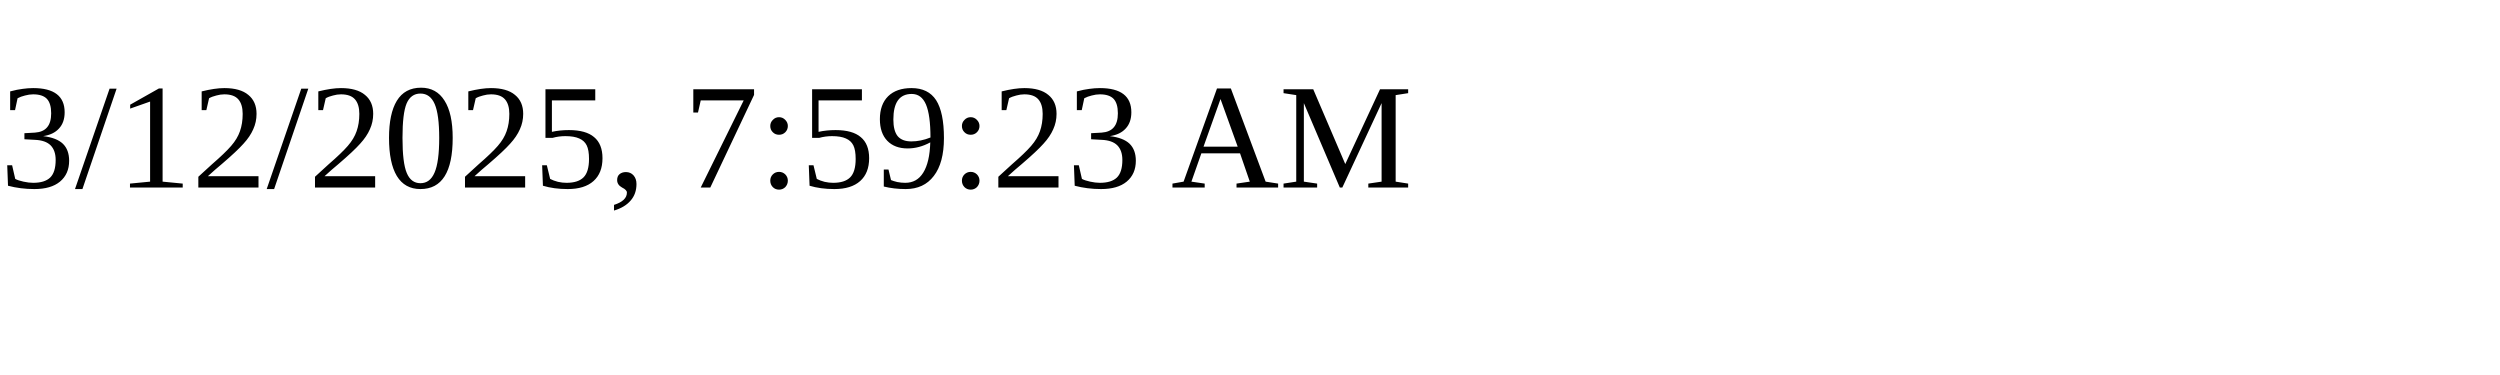
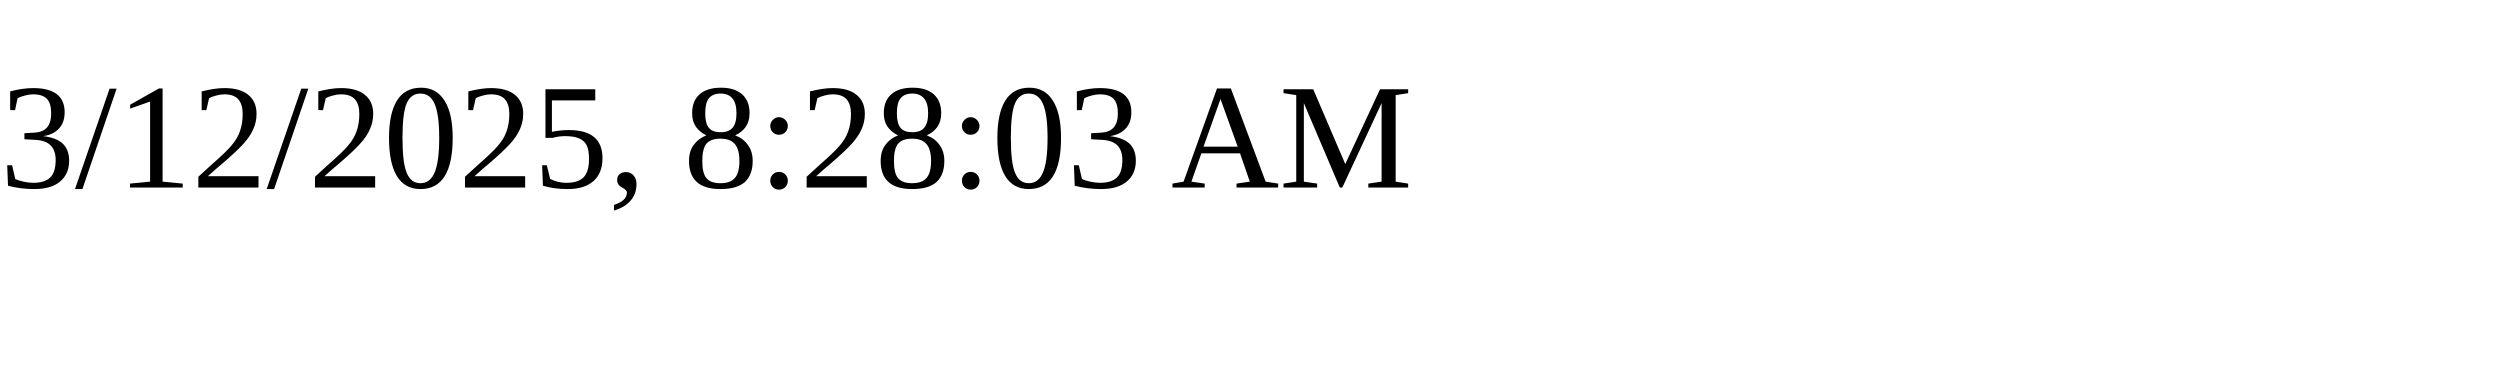
<svg xmlns="http://www.w3.org/2000/svg" height="30" width="200">
-   <text x="0" y="15">3/12/2025, 7:59:23 AM</text>
+   <text x="0" y="15">3/12/2025, 8:28:03 AM</text>
</svg>
